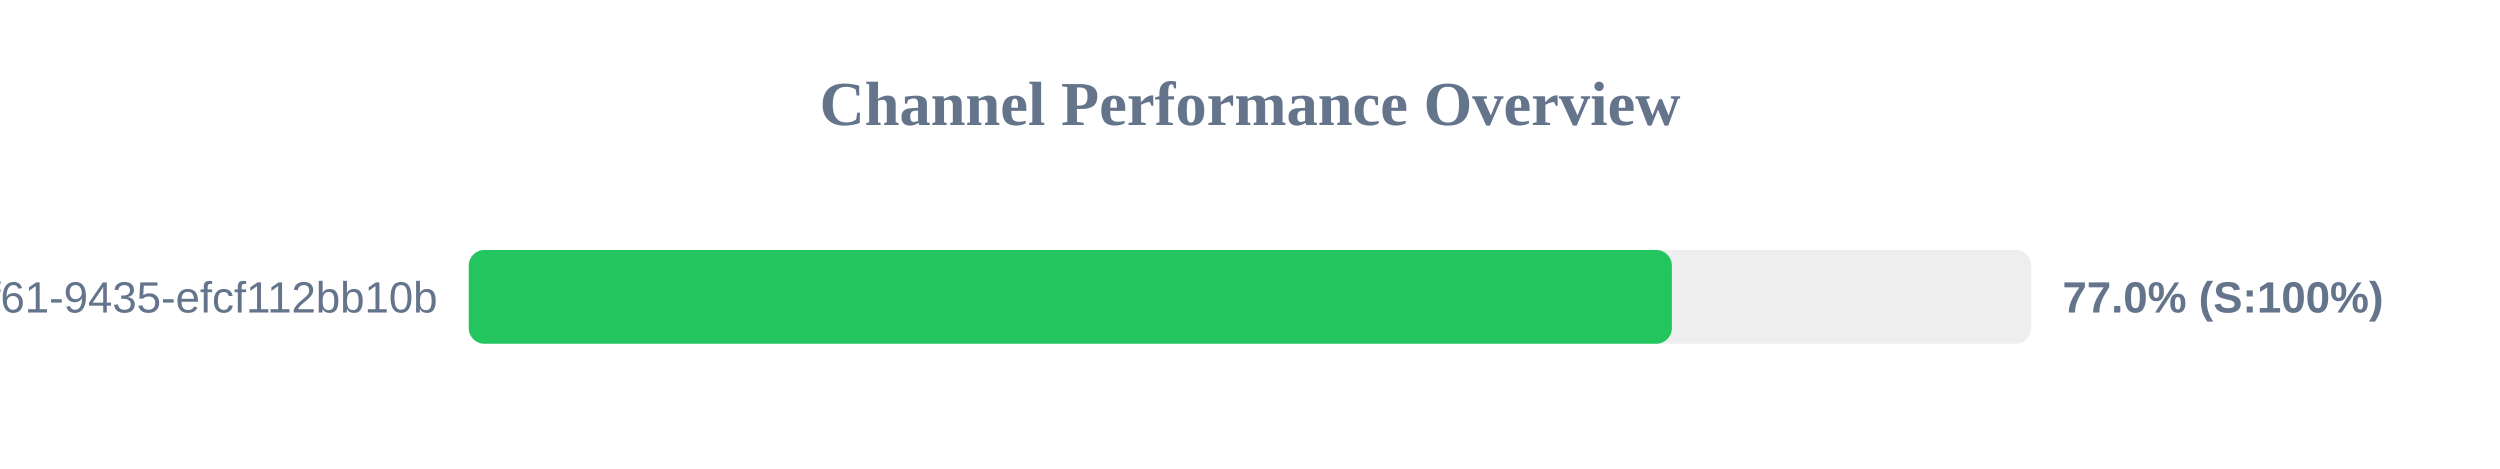
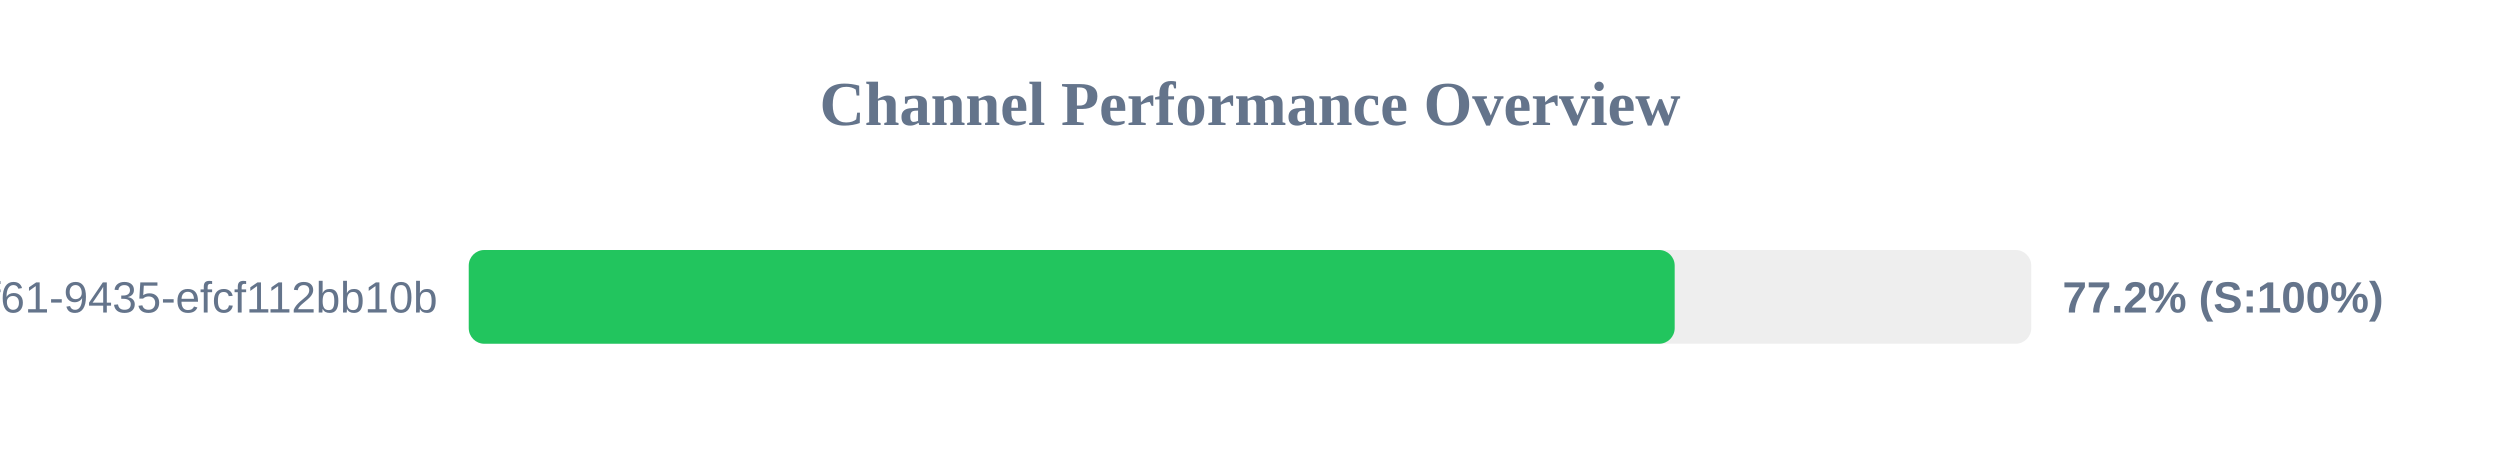
<svg xmlns="http://www.w3.org/2000/svg" width="800" height="150" version="1.1">
  <style>
        .row { font: 14px Arial; fill: #64748b; }
        .score { font: bold 14px Arial; fill: #64748b; }
    </style>
  <text x="400" y="40" text-anchor="middle" font-size="20px" font-weight="bold" fill="#64748b">Channel Performance Overview</text>
  <rect x="150" y="80" width="500" height="30" fill="#eee" rx="5" />
-   <rect x="150" y="80" width="385.0" height="30" fill="#22c55e" rx="5" />
+   <rect x="150" y="80" width="385.9" height="30" fill="#22c55e" rx="5" />
  <text x="140" y="100" text-anchor="end" class="row">?uuid=07c122ad-50b2-4f61-9435-efcf112bb10b</text>
-   <text x="660" y="100" text-anchor="start" class="score">77.0% (S:100%)</text>
+   <text x="660" y="100" text-anchor="start" class="score">77.2% (S:100%)</text>
</svg>
